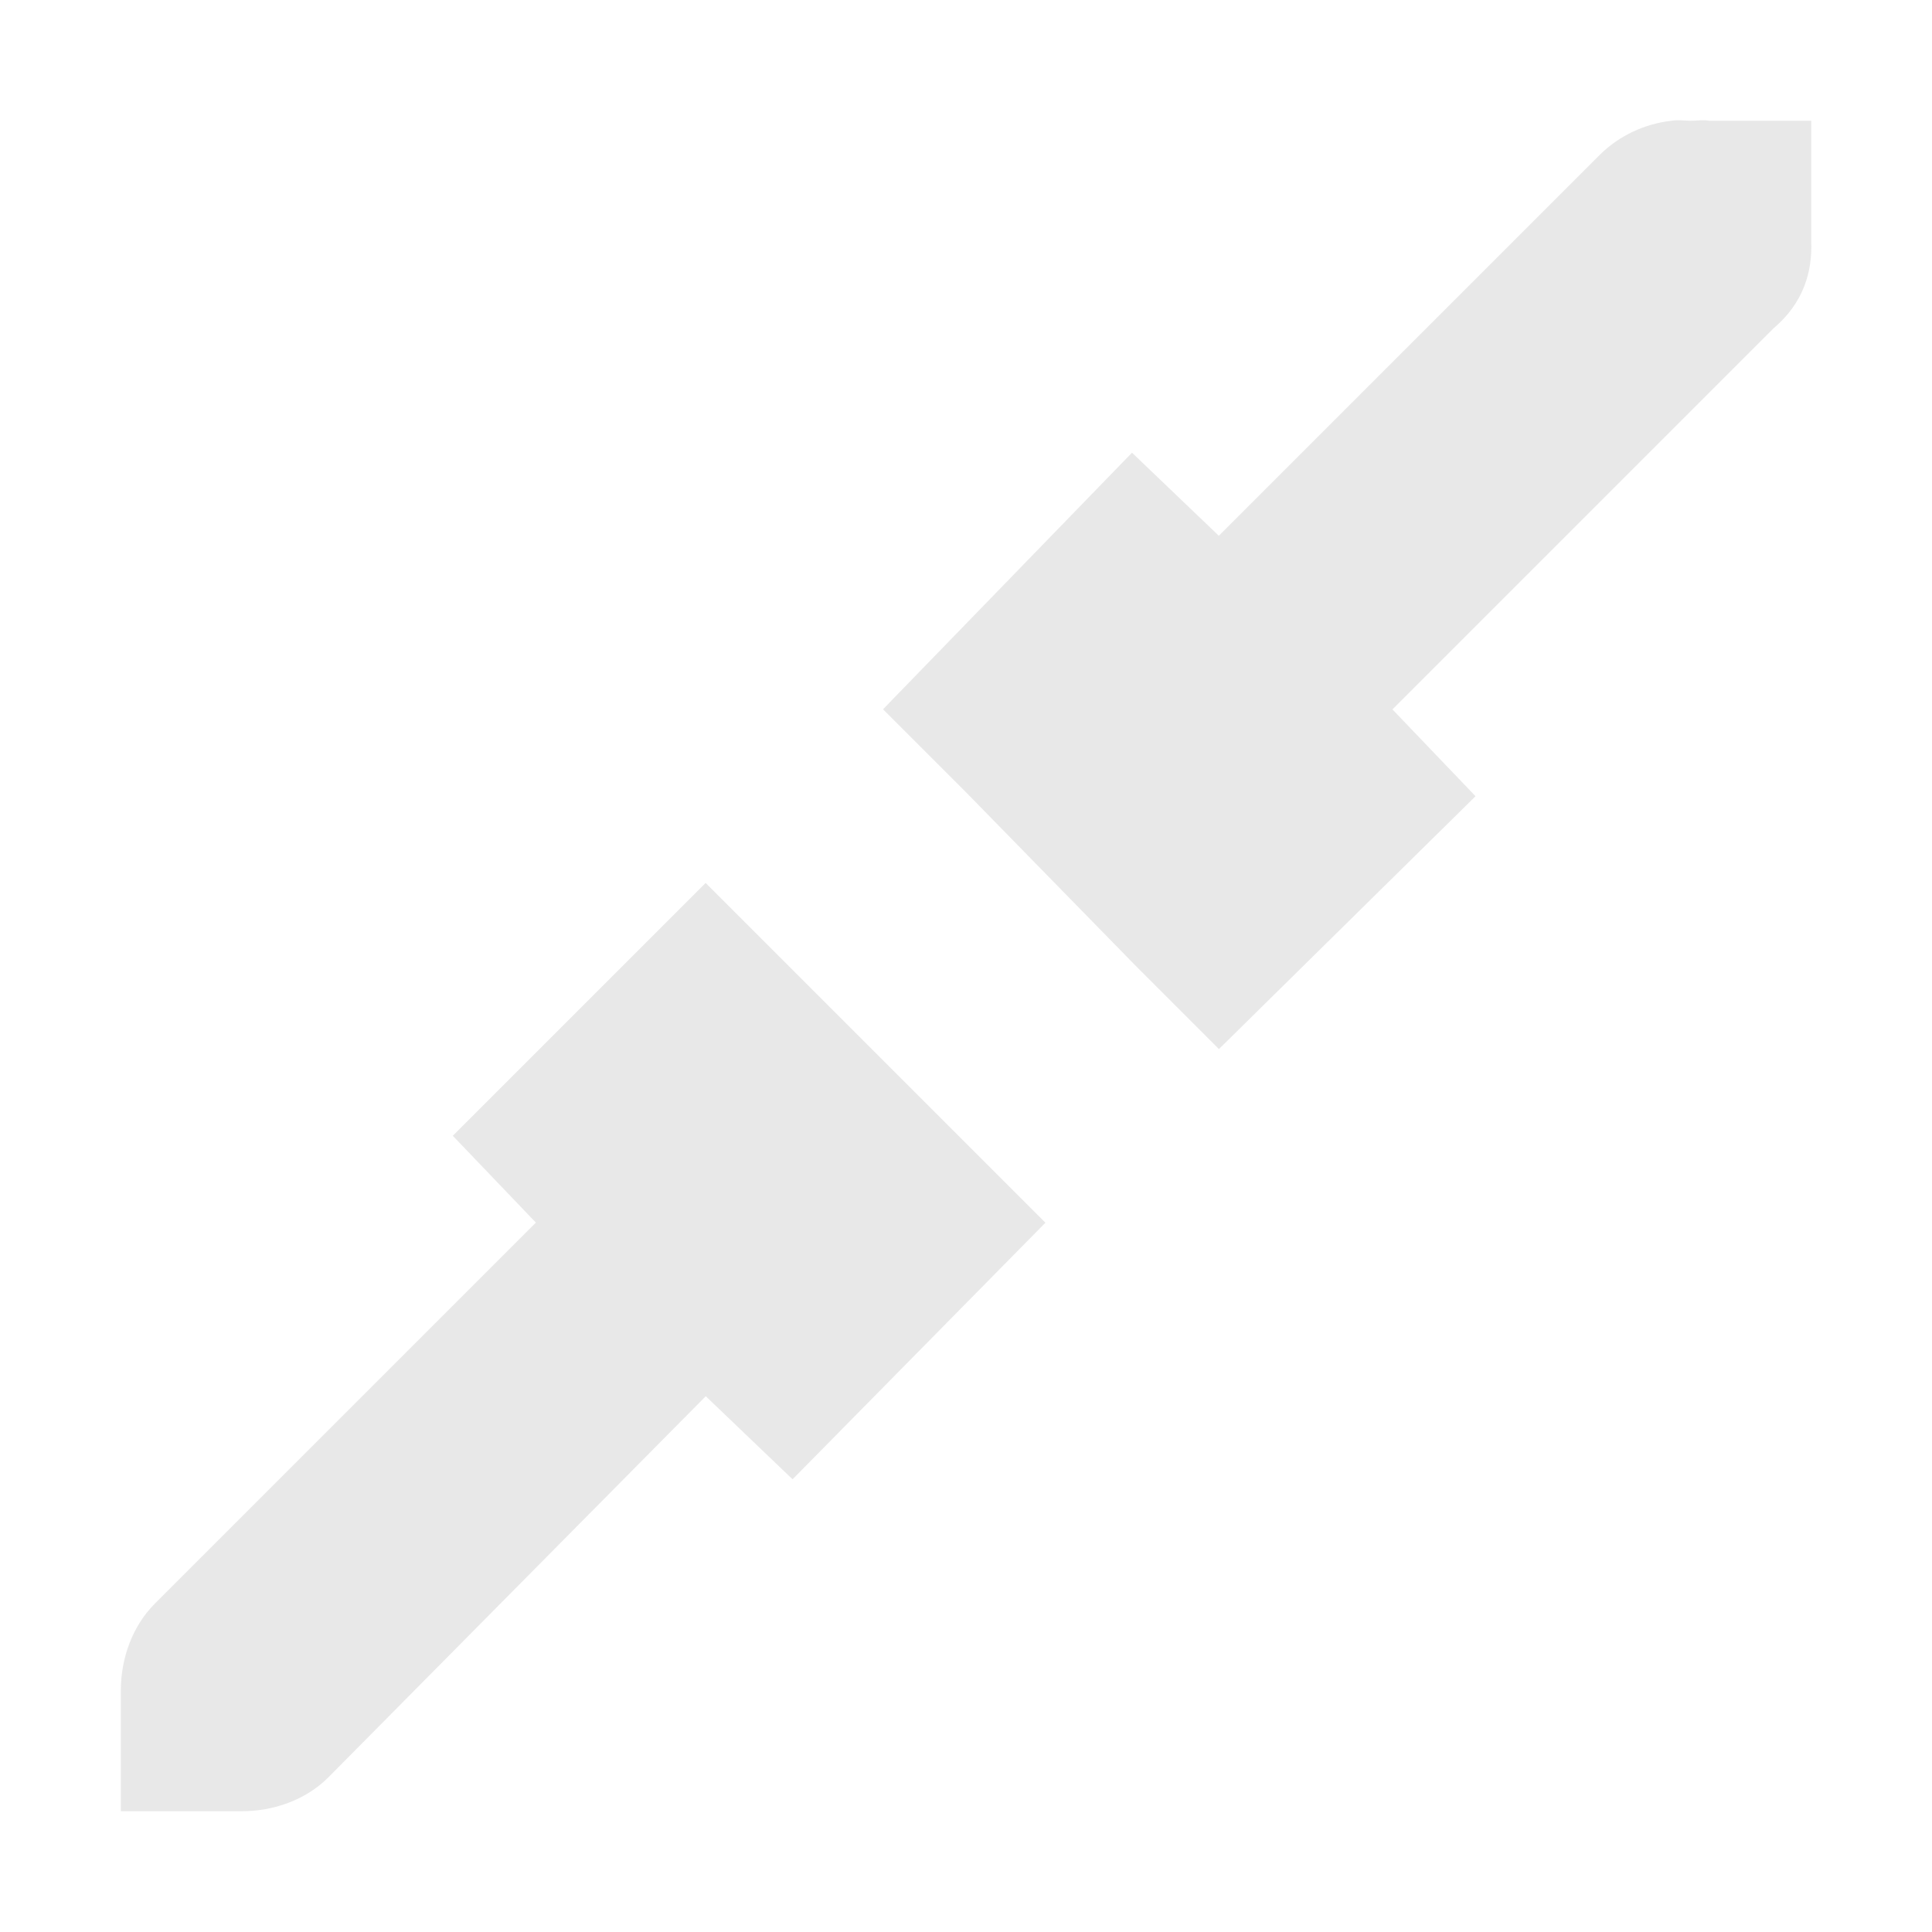
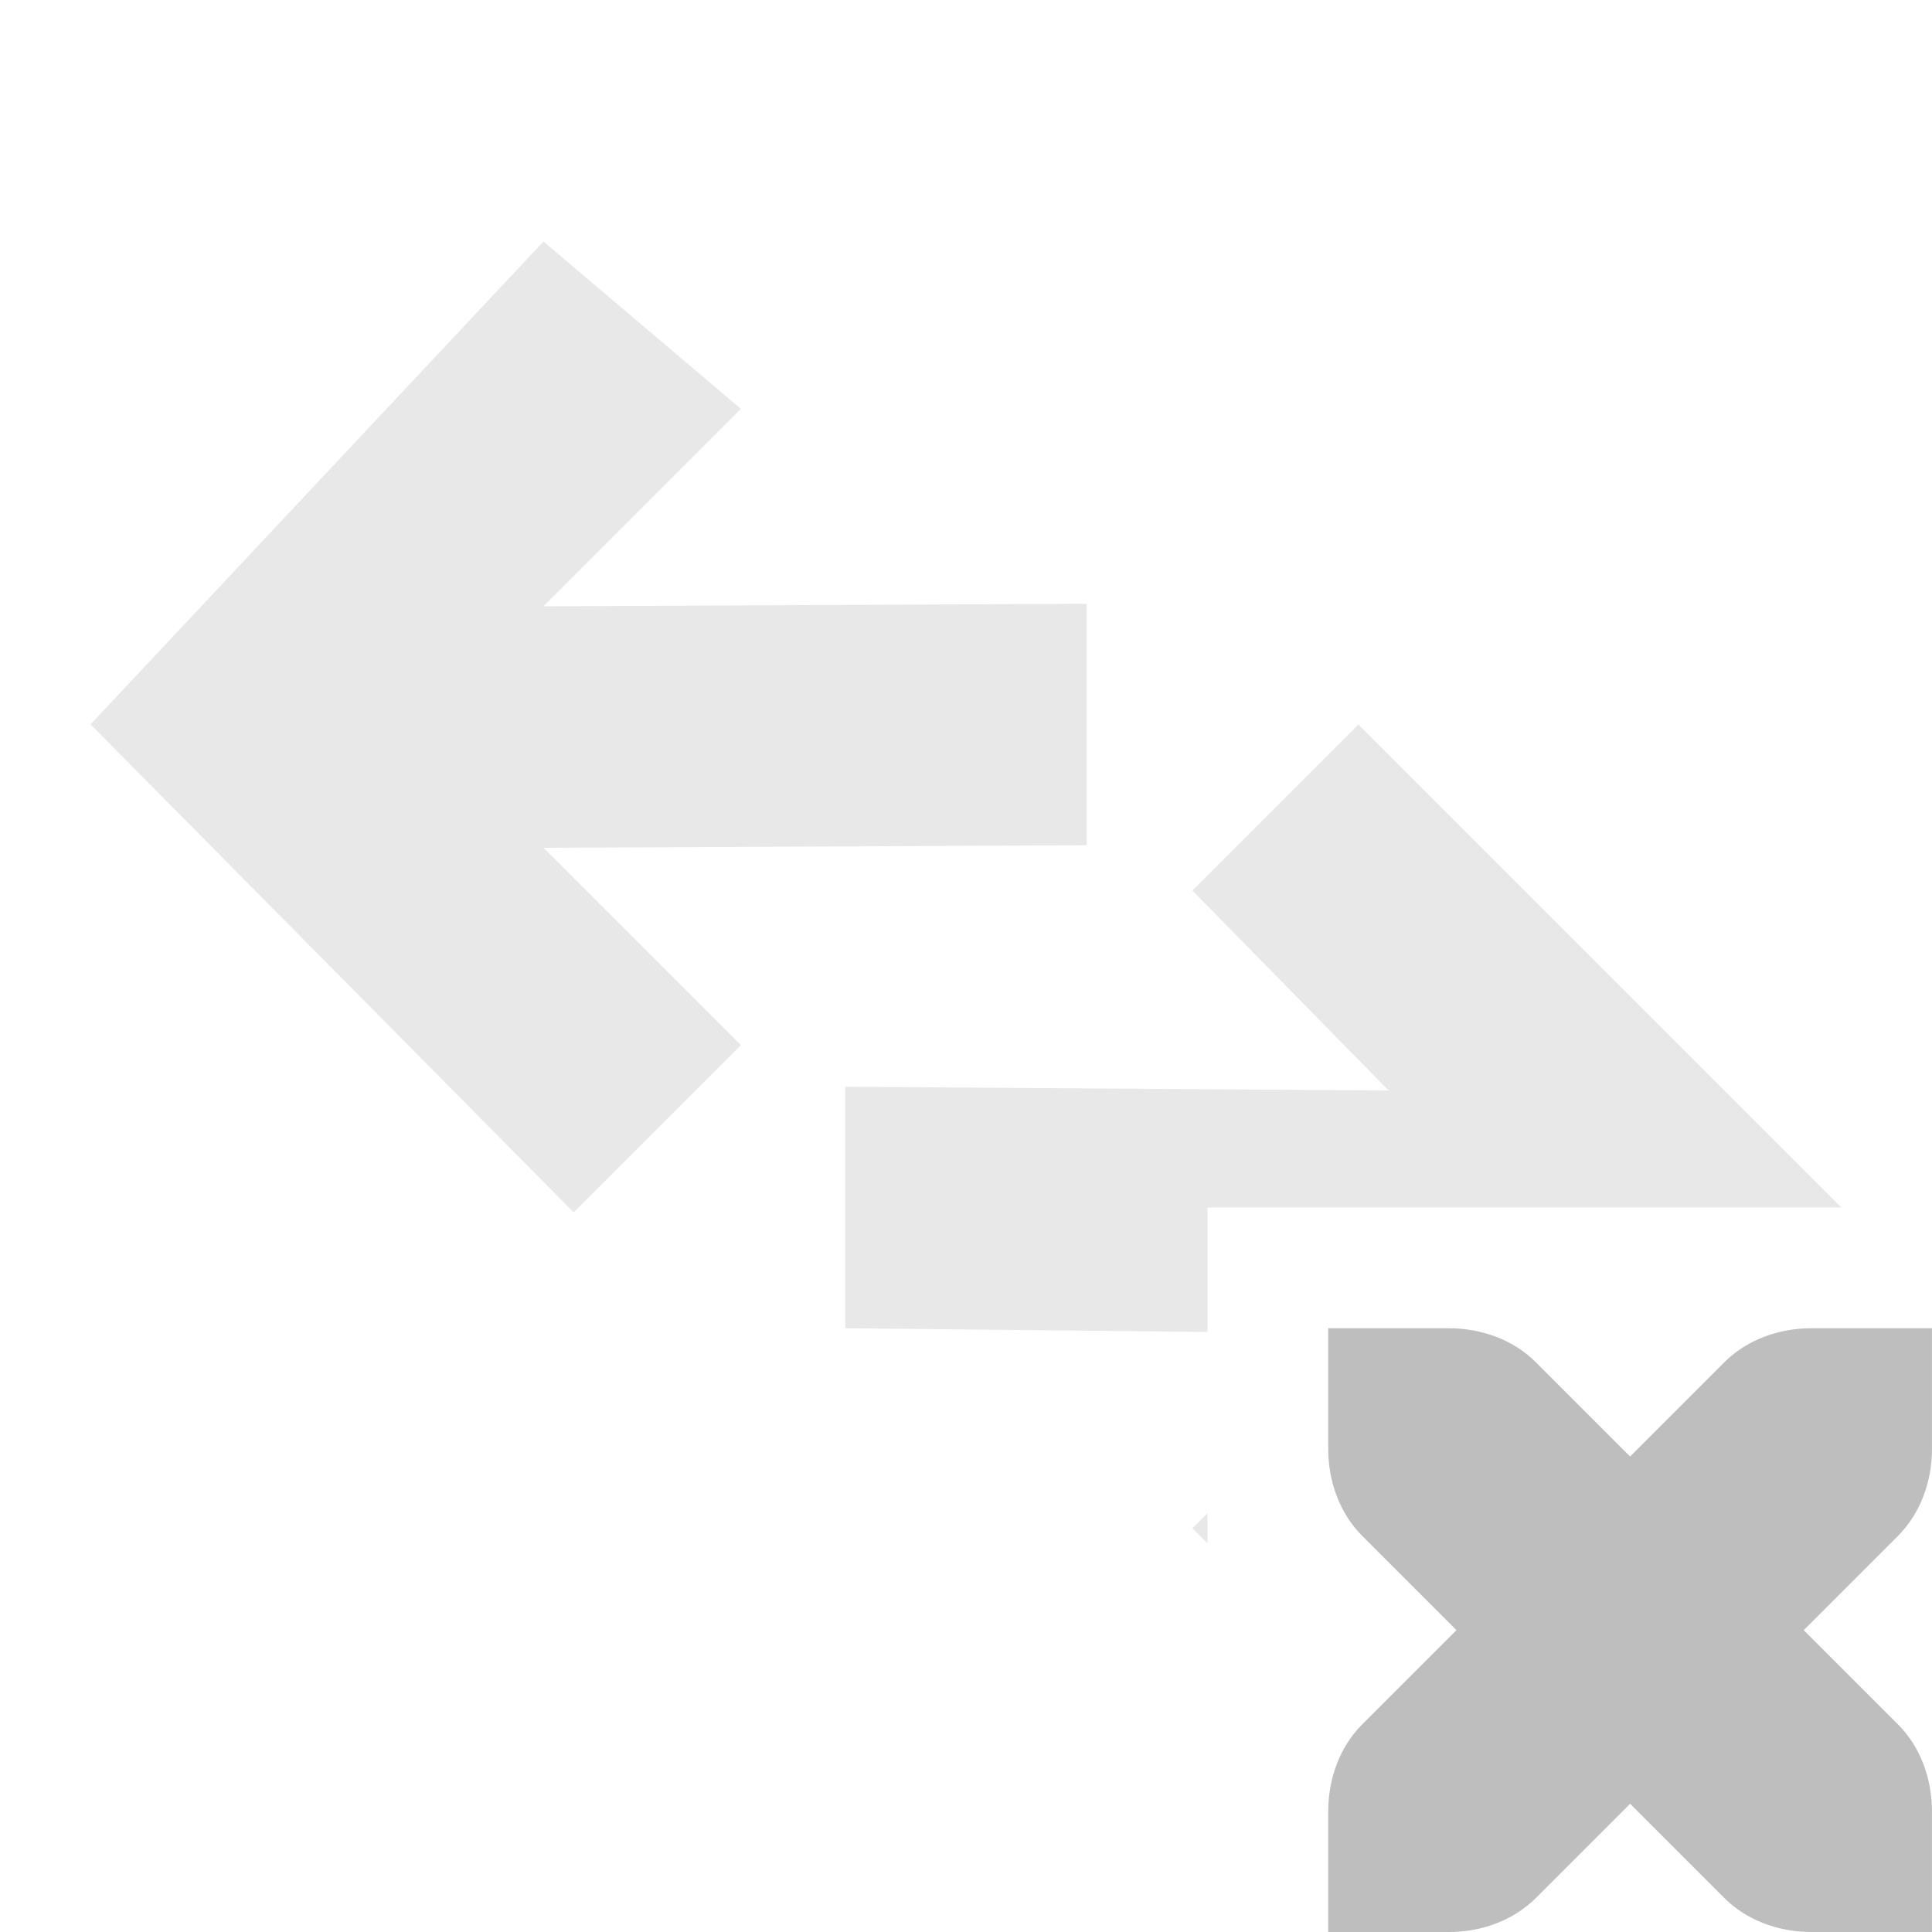
<svg xmlns="http://www.w3.org/2000/svg" xmlns:ns1="http://www.openswatchbook.org/uri/2009/osb" height="16" id="svg7384" style="enable-background:new" version="1.1" width="16">
  <defs id="defs7386">
    <linearGradient id="linearGradient5606" ns1:paint="solid">
      <stop id="stop5608" offset="0" style="stop-color:#000000;stop-opacity:1;" />
    </linearGradient>
    <filter color-interpolation-filters="sRGB" id="filter7554">
      <feBlend id="feBlend7556" in2="BackgroundImage" mode="darken" />
    </filter>
  </defs>
-   <g id="layer9" style="display:inline" transform="translate(-281.0002,383)">
-     <path d="m 294.844,-382 c -0.222,0.024 -0.435,0.124 -0.594,0.281 l -3.156,3.156 -0.719,-0.688 -2.062,2.125 0.688,0.688 1.406,1.438 0.688,0.688 2.125,-2.094 -0.688,-0.719 3.156,-3.156 c 0.248,-0.21 0.322,-0.468 0.312,-0.719 l 0,-0.156 0,-0.844 -0.844,0 c -0.051,-0.01 -0.104,6e-4 -0.156,0 -0.052,-6e-4 -0.103,-0.009 -0.156,0 z" id="path5718" style="font-style:normal;font-variant:normal;font-weight:normal;font-stretch:normal;text-indent:0;text-align:start;text-decoration:none;line-height:normal;letter-spacing:normal;word-spacing:normal;text-transform:none;direction:ltr;block-progression:tb;writing-mode:lr-tb;text-anchor:start;baseline-shift:baseline;opacity:0.35;color:#000000;fill:#bebebe;fill-opacity:1;stroke:none;stroke-width:2;marker:none;visibility:visible;display:inline;overflow:visible;enable-background:accumulate;font-family:Sans;-inkscape-font-specification:Sans" />
-     <path d="m 286.844,-375.688 -2.094,2.094 0.688,0.719 -3.156,3.156 c -0.187,0.188 -0.281,0.454 -0.281,0.719 l 0,1 1,0 c 0.264,0 0.531,-0.093 0.719,-0.281 l 3.125,-3.156 0.719,0.688 2.094,-2.125 -0.688,-0.688 -1.438,-1.438 -0.688,-0.688 z" id="path5720" style="font-style:normal;font-variant:normal;font-weight:normal;font-stretch:normal;text-indent:0;text-align:start;text-decoration:none;line-height:normal;letter-spacing:normal;word-spacing:normal;text-transform:none;direction:ltr;block-progression:tb;writing-mode:lr-tb;text-anchor:start;baseline-shift:baseline;opacity:0.35;color:#000000;fill:#bebebe;fill-opacity:1;stroke:none;stroke-width:2;marker:none;visibility:visible;display:inline;overflow:visible;enable-background:accumulate;font-family:Sans;-inkscape-font-specification:Sans" />
+   <g id="layer9" style="display:inline" transform="translate(-460.0002,403)">
+     <path d="m 464.501,-401 1.635,1.386 -1.635,1.635 4.499,-0.021 0,2 -4.499,0.021 1.635,1.634 -1.385,1.385 -4.001,-4.041 z" id="path5042" style="opacity:0.35;fill:#bebebe;fill-opacity:1;fill-rule:nonzero;stroke:none" />
+     <path d="m 471.25,-397 -1.375,1.375 1.625,1.656 -4.5,-0.031 0,2 3,0.031 0,-1.031 5.25,0 -4,-4 z m -1.25,6.531 -0.125,0.125 0.125,0.125 0,-0.25 z" id="path5044" style="opacity:0.35;fill:#bebebe;fill-opacity:1;fill-rule:nonzero;stroke:none" />
+     <path d="m 471,-392 0,1 c 0,0.276 0.1,0.538 0.281,0.719 l 0.781,0.781 -0.781,0.781 c -0.181,0.181 -0.281,0.443 -0.281,0.719 l 0,1 1,0 c 0.276,0 0.538,-0.1 0.719,-0.281 l 0.781,-0.781 0.781,0.781 c 0.181,0.181 0.443,0.281 0.719,0.281 l 1,0 0,-1 c 0,-0.276 -0.1,-0.538 -0.281,-0.719 l -0.781,-0.781 0.781,-0.781 c 0.181,-0.181 0.281,-0.443 0.281,-0.719 l 0,-1 -1,0 c -0.276,0 -0.538,0.1 -0.719,0.281 l -0.781,0.781 -0.781,-0.781 C 472.538,-391.9 472.276,-392 472,-392 l -1,0 z" id="path5898-0" style="fill:#bebebe;fill-opacity:1;stroke:none;display:inline;enable-background:new" />
  </g>
-   <g id="layer10" style="display:inline;filter:url(#filter7554)" transform="translate(-281.0002,383)" />
-   <g id="layer1" style="display:inline" transform="translate(-40.00003,-234)" />
-   <g id="layer14" style="display:inline" transform="translate(-281.0002,383)" />
-   <g id="layer15" style="display:inline" transform="translate(-281.0002,383)" />
-   <g id="g71291" style="display:inline" transform="translate(-281.0002,383)" />
-   <g id="layer2" style="display:inline" transform="translate(-40.00003,-84)" />
-   <g id="g6058" style="display:inline" transform="translate(-40.00003,-84)" />
-   <g id="layer12" style="display:inline" transform="translate(-281.0002,383)" />
+   <g id="layer10" style="display:inline;filter:url(#filter7554)" transform="translate(-460.0002,403)" />
+   <g id="layer1" style="display:inline" transform="translate(-219,-214)" />
+   <g id="layer14" style="display:inline" transform="translate(-460.0002,403)" />
+   <g id="layer15" style="display:inline" transform="translate(-460.0002,403)" />
+   <g id="g71291" style="display:inline" transform="translate(-460.0002,403)" />
+   <g id="layer2" style="display:inline" transform="translate(-219,-64)" />
+   <g id="g6058" style="display:inline" transform="translate(-219,-64)" />
+   <g id="layer12" style="display:inline" transform="translate(-460.0002,403)" />
</svg>
